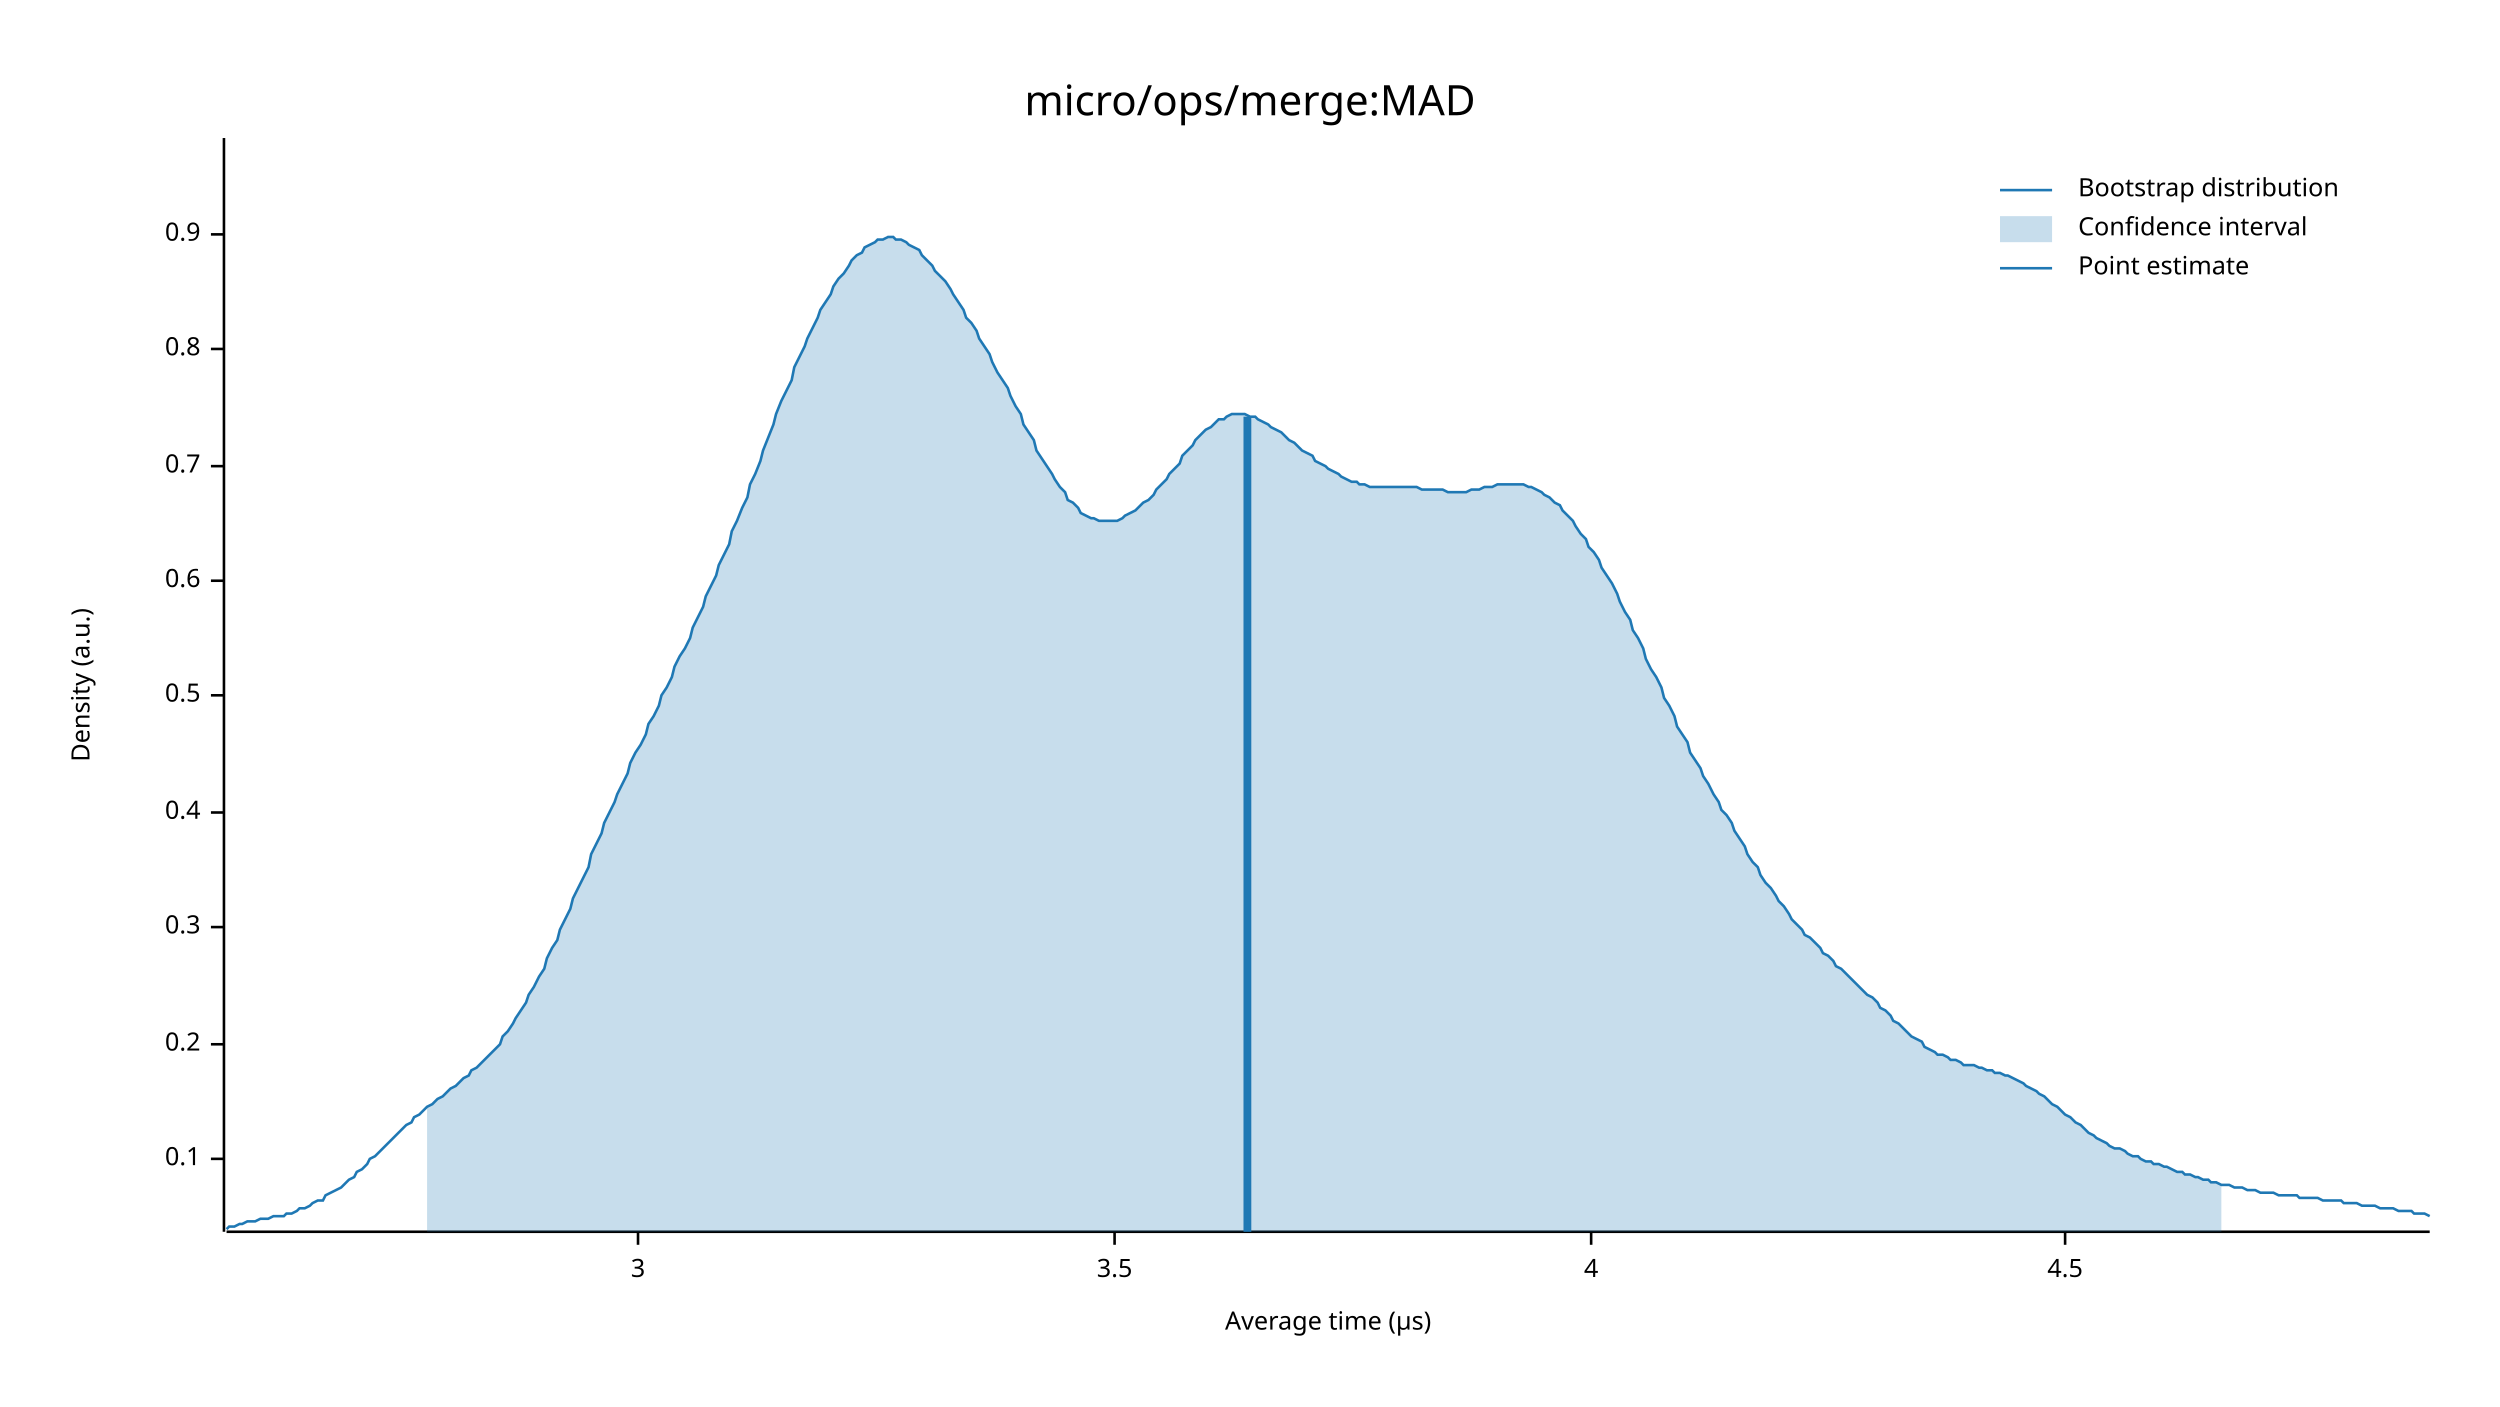
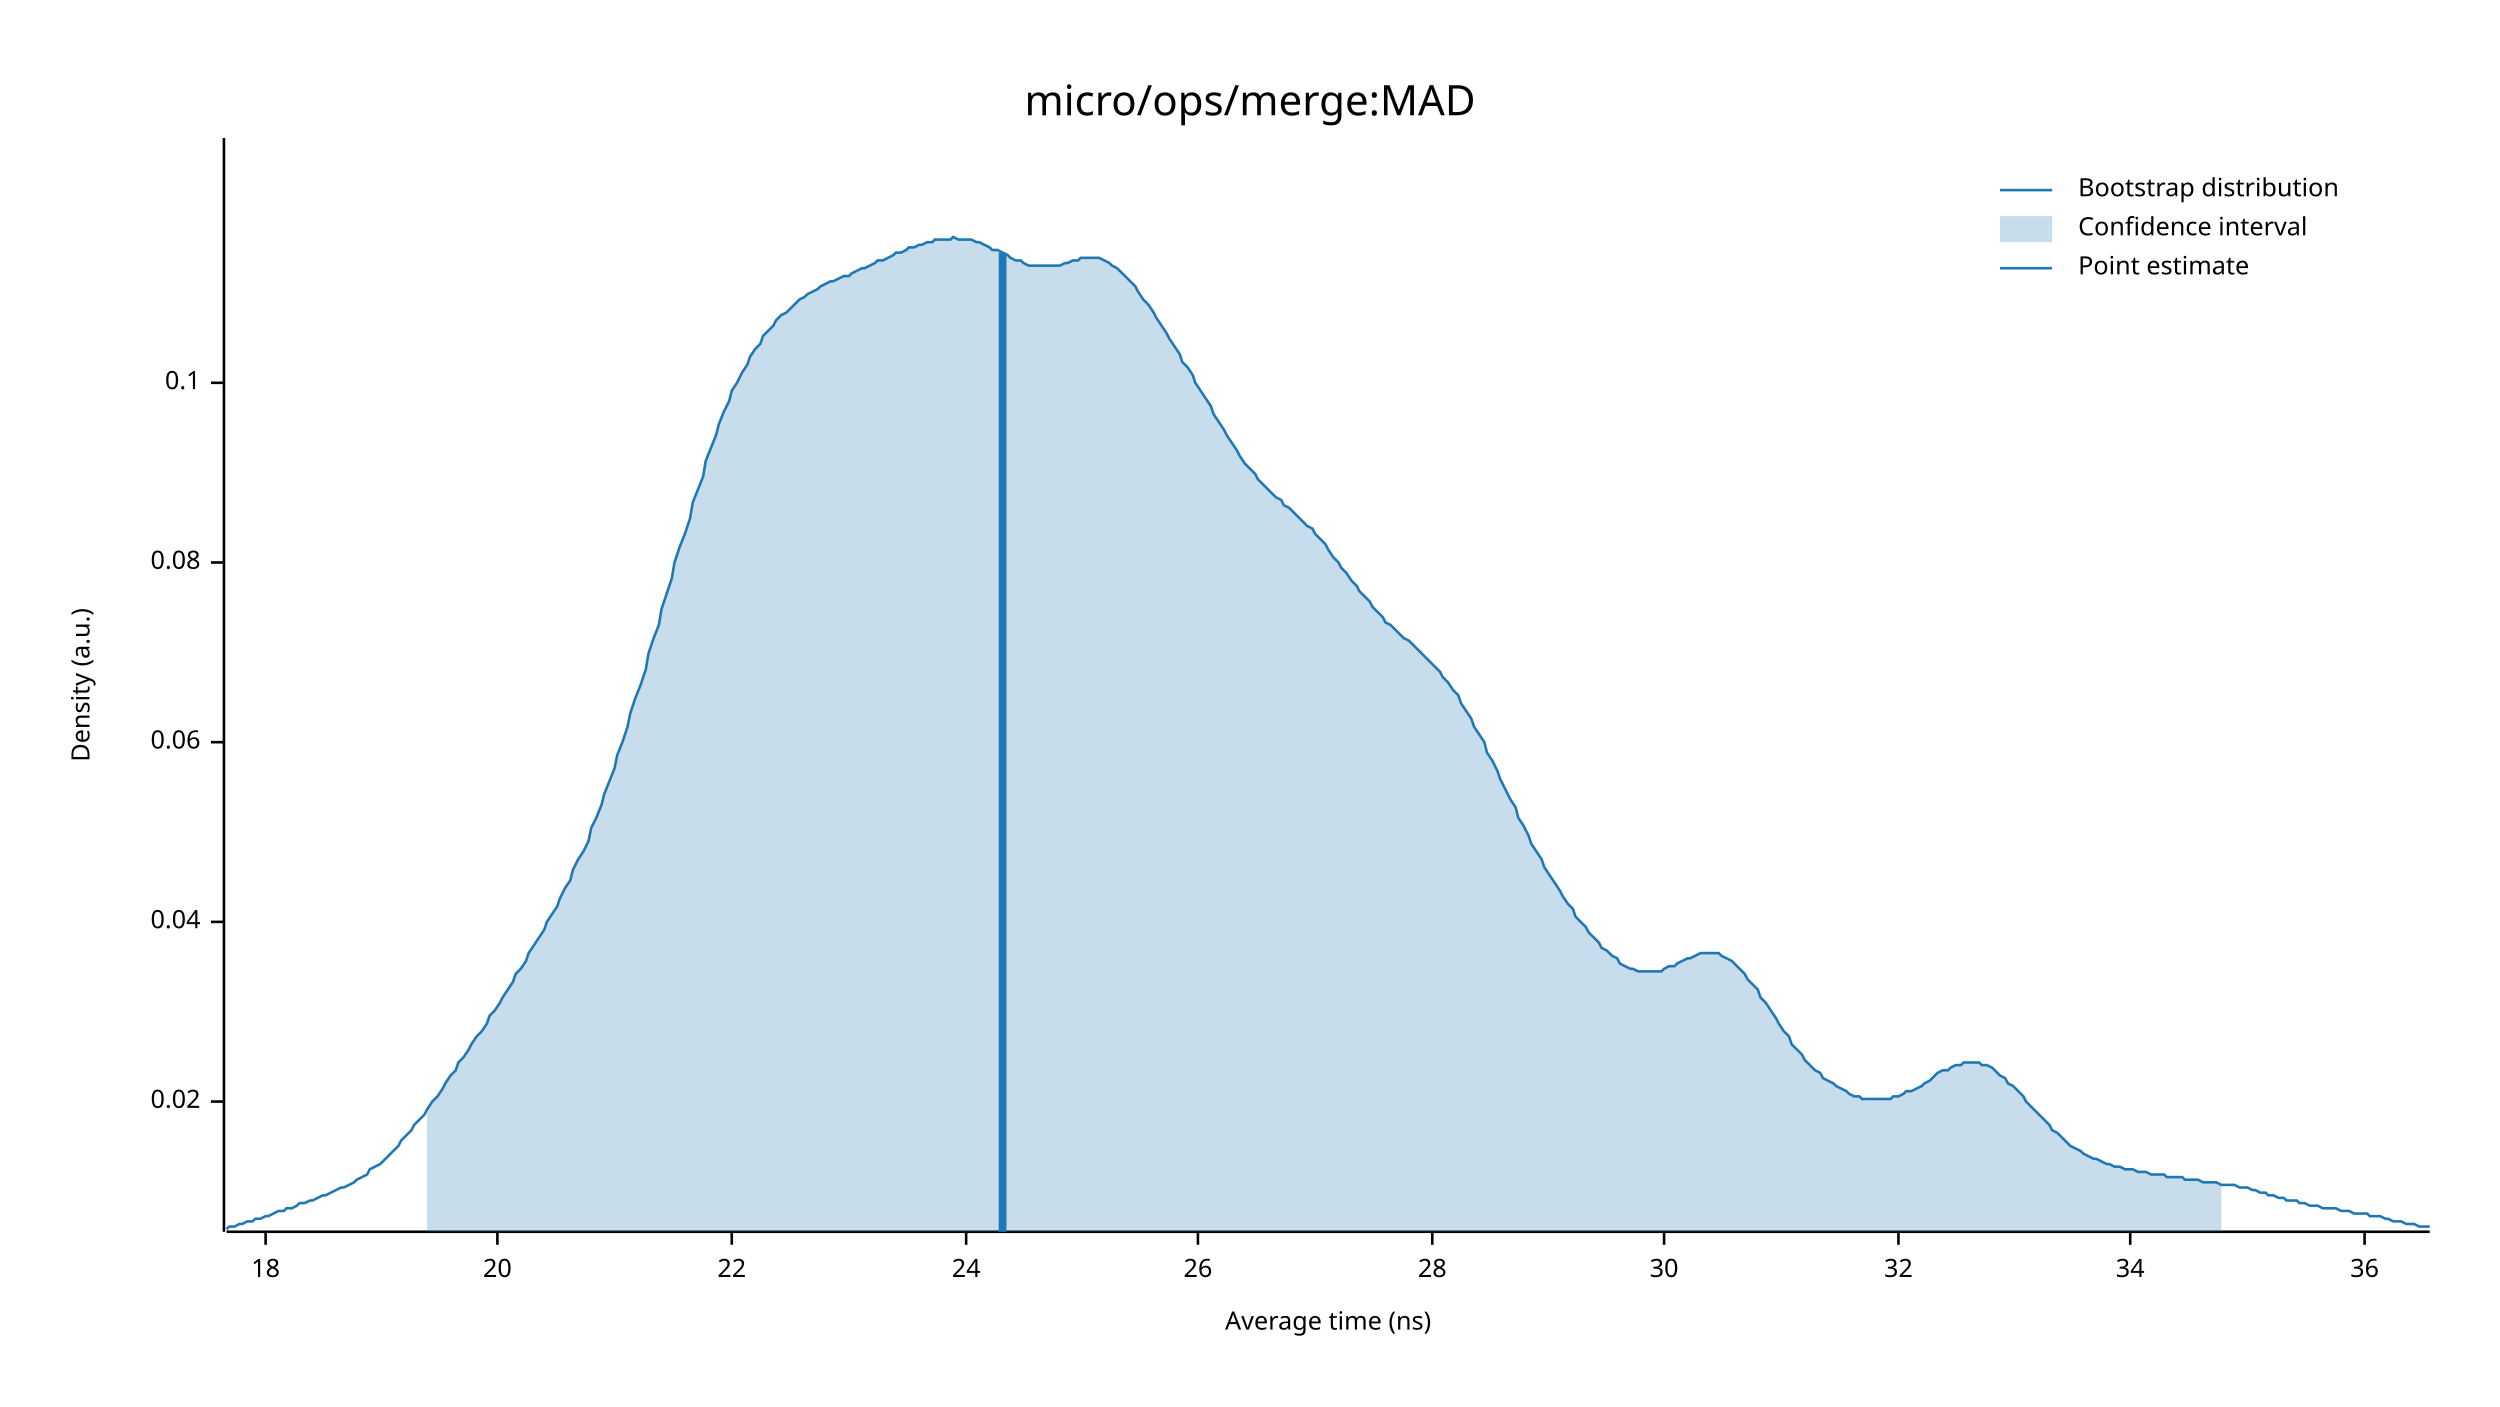
<svg xmlns="http://www.w3.org/2000/svg" width="960" height="540" viewBox="0 0 960 540">
  <text x="480" y="32" dy="0.76em" text-anchor="middle" font-family="sans-serif" font-size="16.129" opacity="1" fill="#000000">
micro/ops/merge:MAD
</text>
  <text x="27" y="263" dy="0.76em" text-anchor="middle" font-family="sans-serif" font-size="9.677" opacity="1" fill="#000000" transform="rotate(270, 27, 263)">
Density (a.u.)
</text>
  <text x="510" y="513" dy="-0.5ex" text-anchor="middle" font-family="sans-serif" font-size="9.677" opacity="1" fill="#000000">
- Average time (µs)
+ Average time (ns)
</text>
  <polyline fill="none" opacity="1" stroke="#000000" stroke-width="1" points="86,53 86,473 " />
-   <text x="77" y="445" dy="0.5ex" text-anchor="end" font-family="sans-serif" font-size="9.677" opacity="1" fill="#000000">
+   <text x="77" y="423" dy="0.5ex" text-anchor="end" font-family="sans-serif" font-size="9.677" opacity="1" fill="#000000">
+ 0.02
+ </text>
+   <polyline fill="none" opacity="1" stroke="#000000" stroke-width="1" points="81,423 86,423 " />
+   <text x="77" y="354" dy="0.5ex" text-anchor="end" font-family="sans-serif" font-size="9.677" opacity="1" fill="#000000">
+ 0.04
+ </text>
+   <polyline fill="none" opacity="1" stroke="#000000" stroke-width="1" points="81,354 86,354 " />
+   <text x="77" y="285" dy="0.5ex" text-anchor="end" font-family="sans-serif" font-size="9.677" opacity="1" fill="#000000">
+ 0.06
+ </text>
+   <polyline fill="none" opacity="1" stroke="#000000" stroke-width="1" points="81,285 86,285 " />
+   <text x="77" y="216" dy="0.5ex" text-anchor="end" font-family="sans-serif" font-size="9.677" opacity="1" fill="#000000">
+ 0.08
+ </text>
+   <polyline fill="none" opacity="1" stroke="#000000" stroke-width="1" points="81,216 86,216 " />
+   <text x="77" y="147" dy="0.5ex" text-anchor="end" font-family="sans-serif" font-size="9.677" opacity="1" fill="#000000">
0.1
</text>
-   <polyline fill="none" opacity="1" stroke="#000000" stroke-width="1" points="81,445 86,445 " />
-   <text x="77" y="401" dy="0.5ex" text-anchor="end" font-family="sans-serif" font-size="9.677" opacity="1" fill="#000000">
- 0.2
+   <polyline fill="none" opacity="1" stroke="#000000" stroke-width="1" points="81,147 86,147 " />
+   <polyline fill="none" opacity="1" stroke="#000000" stroke-width="1" points="87,473 933,473 " />
+   <text x="102" y="483" dy="0.76em" text-anchor="middle" font-family="sans-serif" font-size="9.677" opacity="1" fill="#000000">
+ 18
</text>
-   <polyline fill="none" opacity="1" stroke="#000000" stroke-width="1" points="81,401 86,401 " />
-   <text x="77" y="356" dy="0.5ex" text-anchor="end" font-family="sans-serif" font-size="9.677" opacity="1" fill="#000000">
- 0.3
+   <polyline fill="none" opacity="1" stroke="#000000" stroke-width="1" points="102,473 102,478 " />
+   <text x="191" y="483" dy="0.76em" text-anchor="middle" font-family="sans-serif" font-size="9.677" opacity="1" fill="#000000">
+ 20
</text>
-   <polyline fill="none" opacity="1" stroke="#000000" stroke-width="1" points="81,356 86,356 " />
-   <text x="77" y="312" dy="0.5ex" text-anchor="end" font-family="sans-serif" font-size="9.677" opacity="1" fill="#000000">
- 0.4
+   <polyline fill="none" opacity="1" stroke="#000000" stroke-width="1" points="191,473 191,478 " />
+   <text x="281" y="483" dy="0.76em" text-anchor="middle" font-family="sans-serif" font-size="9.677" opacity="1" fill="#000000">
+ 22
</text>
-   <polyline fill="none" opacity="1" stroke="#000000" stroke-width="1" points="81,312 86,312 " />
-   <text x="77" y="267" dy="0.5ex" text-anchor="end" font-family="sans-serif" font-size="9.677" opacity="1" fill="#000000">
- 0.5
+   <polyline fill="none" opacity="1" stroke="#000000" stroke-width="1" points="281,473 281,478 " />
+   <text x="371" y="483" dy="0.76em" text-anchor="middle" font-family="sans-serif" font-size="9.677" opacity="1" fill="#000000">
+ 24
</text>
-   <polyline fill="none" opacity="1" stroke="#000000" stroke-width="1" points="81,267 86,267 " />
-   <text x="77" y="223" dy="0.5ex" text-anchor="end" font-family="sans-serif" font-size="9.677" opacity="1" fill="#000000">
- 0.6
+   <polyline fill="none" opacity="1" stroke="#000000" stroke-width="1" points="371,473 371,478 " />
+   <text x="460" y="483" dy="0.76em" text-anchor="middle" font-family="sans-serif" font-size="9.677" opacity="1" fill="#000000">
+ 26
</text>
-   <polyline fill="none" opacity="1" stroke="#000000" stroke-width="1" points="81,223 86,223 " />
-   <text x="77" y="179" dy="0.5ex" text-anchor="end" font-family="sans-serif" font-size="9.677" opacity="1" fill="#000000">
- 0.7
+   <polyline fill="none" opacity="1" stroke="#000000" stroke-width="1" points="460,473 460,478 " />
+   <text x="550" y="483" dy="0.76em" text-anchor="middle" font-family="sans-serif" font-size="9.677" opacity="1" fill="#000000">
+ 28
</text>
-   <polyline fill="none" opacity="1" stroke="#000000" stroke-width="1" points="81,179 86,179 " />
-   <text x="77" y="134" dy="0.5ex" text-anchor="end" font-family="sans-serif" font-size="9.677" opacity="1" fill="#000000">
- 0.8
+   <polyline fill="none" opacity="1" stroke="#000000" stroke-width="1" points="550,473 550,478 " />
+   <text x="639" y="483" dy="0.76em" text-anchor="middle" font-family="sans-serif" font-size="9.677" opacity="1" fill="#000000">
+ 30
</text>
-   <polyline fill="none" opacity="1" stroke="#000000" stroke-width="1" points="81,134 86,134 " />
-   <text x="77" y="90" dy="0.5ex" text-anchor="end" font-family="sans-serif" font-size="9.677" opacity="1" fill="#000000">
- 0.9
+   <polyline fill="none" opacity="1" stroke="#000000" stroke-width="1" points="639,473 639,478 " />
+   <text x="729" y="483" dy="0.76em" text-anchor="middle" font-family="sans-serif" font-size="9.677" opacity="1" fill="#000000">
+ 32
</text>
-   <polyline fill="none" opacity="1" stroke="#000000" stroke-width="1" points="81,90 86,90 " />
-   <polyline fill="none" opacity="1" stroke="#000000" stroke-width="1" points="87,473 933,473 " />
-   <text x="245" y="483" dy="0.76em" text-anchor="middle" font-family="sans-serif" font-size="9.677" opacity="1" fill="#000000">
- 3
+   <polyline fill="none" opacity="1" stroke="#000000" stroke-width="1" points="729,473 729,478 " />
+   <text x="818" y="483" dy="0.76em" text-anchor="middle" font-family="sans-serif" font-size="9.677" opacity="1" fill="#000000">
+ 34
</text>
-   <polyline fill="none" opacity="1" stroke="#000000" stroke-width="1" points="245,473 245,478 " />
-   <text x="428" y="483" dy="0.76em" text-anchor="middle" font-family="sans-serif" font-size="9.677" opacity="1" fill="#000000">
- 3.5
+   <polyline fill="none" opacity="1" stroke="#000000" stroke-width="1" points="818,473 818,478 " />
+   <text x="908" y="483" dy="0.76em" text-anchor="middle" font-family="sans-serif" font-size="9.677" opacity="1" fill="#000000">
+ 36
</text>
-   <polyline fill="none" opacity="1" stroke="#000000" stroke-width="1" points="428,473 428,478 " />
-   <text x="611" y="483" dy="0.76em" text-anchor="middle" font-family="sans-serif" font-size="9.677" opacity="1" fill="#000000">
- 4
- </text>
-   <polyline fill="none" opacity="1" stroke="#000000" stroke-width="1" points="611,473 611,478 " />
-   <text x="793" y="483" dy="0.76em" text-anchor="middle" font-family="sans-serif" font-size="9.677" opacity="1" fill="#000000">
- 4.5
- </text>
-   <polyline fill="none" opacity="1" stroke="#000000" stroke-width="1" points="793,473 793,478 " />
-   <polyline fill="none" opacity="1" stroke="#1F78B4" stroke-width="1" points="87,472 88,471 90,471 92,470 93,470 95,469 97,469 98,469 100,468 102,468 103,468 105,467 107,467 109,467 110,466 112,466 114,465 115,464 117,464 119,463 120,462 122,461 124,461 125,459 127,458 129,457 131,456 132,455 134,453 136,452 137,450 139,449 141,447 142,445 144,444 146,442 148,440 149,439 151,437 153,435 154,434 156,432 158,431 159,429 161,428 163,426 164,425 166,424 168,422 170,421 171,420 173,418 175,417 176,416 178,414 180,413 181,411 183,410 185,408 187,406 188,405 190,403 192,401 193,398 195,396 197,393 198,391 200,388 202,385 203,382 205,379 207,375 209,372 210,368 212,364 214,361 215,357 217,353 219,349 220,345 222,341 224,337 226,333 227,328 229,324 231,320 232,316 234,312 236,308 237,305 239,301 241,297 242,293 244,289 246,286 248,282 249,278 251,275 253,271 254,267 256,264 258,260 259,256 261,252 263,249 265,245 266,241 268,237 270,233 271,229 273,225 275,221 276,217 278,213 280,209 281,204 283,200 285,195 287,191 288,186 290,182 292,177 293,173 295,168 297,163 298,159 300,154 302,150 304,146 305,141 307,137 309,133 310,130 312,126 314,122 315,119 317,116 319,113 320,110 322,107 324,105 326,102 327,100 329,98 331,97 332,95 334,94 336,93 337,92 339,92 341,91 343,91 344,92 346,92 348,93 349,94 351,95 353,96 354,98 356,100 358,102 359,104 361,106 363,108 365,111 366,113 368,116 370,119 371,122 373,124 375,127 376,130 378,133 380,136 381,139 383,143 385,146 387,149 388,152 390,156 392,159 393,163 395,166 397,169 398,173 400,176 402,179 404,182 405,184 407,187 409,189 410,192 412,193 414,195 415,197 417,198 419,199 420,199 422,200 424,200 426,200 427,200 429,200 431,199 432,198 434,197 436,196 437,195 439,193 441,192 443,190 444,188 446,186 448,184 449,182 451,180 453,178 454,175 456,173 458,171 459,169 461,167 463,165 465,164 466,163 468,161 470,161 471,160 473,159 475,159 476,159 478,159 480,160 482,160 483,161 485,162 487,163 488,164 490,165 492,166 493,167 495,169 497,170 498,171 500,173 502,174 504,175 505,177 507,178 509,179 510,180 512,181 514,182 515,183 517,184 519,185 521,185 522,186 524,186 526,187 527,187 529,187 531,187 532,187 534,187 536,187 537,187 539,187 541,187 543,187 544,187 546,188 548,188 549,188 551,188 553,188 554,188 556,189 558,189 560,189 561,189 563,189 565,188 566,188 568,188 570,187 571,187 573,187 575,186 576,186 578,186 580,186 582,186 583,186 585,186 587,187 588,187 590,188 592,189 593,190 595,191 597,193 599,194 600,196 602,198 604,200 605,202 607,205 609,207 610,210 612,212 614,215 615,218 617,221 619,224 621,228 622,231 624,235 626,238 627,242 629,245 631,249 632,253 634,257 636,260 638,264 639,268 641,271 643,275 644,279 646,282 648,285 649,289 651,292 653,295 654,298 656,301 658,305 660,308 661,311 663,313 665,316 666,319 668,322 670,325 671,328 673,331 675,333 676,336 678,339 680,341 682,344 683,346 685,348 687,351 688,353 690,355 692,357 693,359 695,360 697,362 699,364 700,366 702,367 704,369 705,371 707,372 709,374 710,375 712,377 714,379 715,380 717,382 719,383 721,385 722,387 724,388 726,390 727,392 729,393 731,395 732,396 734,398 736,399 738,400 739,402 741,403 743,404 744,405 746,405 748,406 749,407 751,407 753,408 754,409 756,409 758,409 760,410 761,410 763,411 765,411 766,412 768,412 770,413 771,413 773,414 775,415 777,416 778,417 780,418 782,419 783,420 785,421 787,423 788,424 790,425 792,427 793,428 795,429 797,431 799,432 800,433 802,435 804,436 805,437 807,438 809,439 810,440 812,441 814,441 816,442 817,443 819,444 821,444 822,445 824,446 826,446 827,447 829,447 831,448 832,448 834,449 836,450 838,450 839,451 841,451 843,452 844,452 846,453 848,453 849,454 851,454 853,455 855,455 856,455 858,456 860,456 861,456 863,457 865,457 866,457 868,458 870,458 871,458 873,458 875,459 877,459 878,459 880,459 882,459 883,460 885,460 887,460 888,460 890,460 892,461 894,461 895,461 897,461 899,461 900,462 902,462 904,462 905,462 907,463 909,463 910,463 912,463 914,464 916,464 917,464 919,464 921,465 922,465 924,465 926,465 927,466 929,466 931,466 933,467 " />
-   <polygon opacity="0.25" fill="#1F78B4" points="164,425 166,424 168,422 170,421 171,420 173,418 175,417 176,416 178,414 180,413 181,411 183,410 185,408 187,406 188,405 190,403 192,401 193,398 195,396 197,393 198,391 200,388 202,385 203,382 205,379 207,375 209,372 210,368 212,364 214,361 215,357 217,353 219,349 220,345 222,341 224,337 226,333 227,328 229,324 231,320 232,316 234,312 236,308 237,305 239,301 241,297 242,293 244,289 246,286 248,282 249,278 251,275 253,271 254,267 256,264 258,260 259,256 261,252 263,249 265,245 266,241 268,237 270,233 271,229 273,225 275,221 276,217 278,213 280,209 281,204 283,200 285,195 287,191 288,186 290,182 292,177 293,173 295,168 297,163 298,159 300,154 302,150 304,146 305,141 307,137 309,133 310,130 312,126 314,122 315,119 317,116 319,113 320,110 322,107 324,105 326,102 327,100 329,98 331,97 332,95 334,94 336,93 337,92 339,92 341,91 343,91 344,92 346,92 348,93 349,94 351,95 353,96 354,98 356,100 358,102 359,104 361,106 363,108 365,111 366,113 368,116 370,119 371,122 373,124 375,127 376,130 378,133 380,136 381,139 383,143 385,146 387,149 388,152 390,156 392,159 393,163 395,166 397,169 398,173 400,176 402,179 404,182 405,184 407,187 409,189 410,192 412,193 414,195 415,197 417,198 419,199 420,199 422,200 424,200 426,200 427,200 429,200 431,199 432,198 434,197 436,196 437,195 439,193 441,192 443,190 444,188 446,186 448,184 449,182 451,180 453,178 454,175 456,173 458,171 459,169 461,167 463,165 465,164 466,163 468,161 470,161 471,160 473,159 475,159 476,159 478,159 480,160 482,160 483,161 485,162 487,163 488,164 490,165 492,166 493,167 495,169 497,170 498,171 500,173 502,174 504,175 505,177 507,178 509,179 510,180 512,181 514,182 515,183 517,184 519,185 521,185 522,186 524,186 526,187 527,187 529,187 531,187 532,187 534,187 536,187 537,187 539,187 541,187 543,187 544,187 546,188 548,188 549,188 551,188 553,188 554,188 556,189 558,189 560,189 561,189 563,189 565,188 566,188 568,188 570,187 571,187 573,187 575,186 576,186 578,186 580,186 582,186 583,186 585,186 587,187 588,187 590,188 592,189 593,190 595,191 597,193 599,194 600,196 602,198 604,200 605,202 607,205 609,207 610,210 612,212 614,215 615,218 617,221 619,224 621,228 622,231 624,235 626,238 627,242 629,245 631,249 632,253 634,257 636,260 638,264 639,268 641,271 643,275 644,279 646,282 648,285 649,289 651,292 653,295 654,298 656,301 658,305 660,308 661,311 663,313 665,316 666,319 668,322 670,325 671,328 673,331 675,333 676,336 678,339 680,341 682,344 683,346 685,348 687,351 688,353 690,355 692,357 693,359 695,360 697,362 699,364 700,366 702,367 704,369 705,371 707,372 709,374 710,375 712,377 714,379 715,380 717,382 719,383 721,385 722,387 724,388 726,390 727,392 729,393 731,395 732,396 734,398 736,399 738,400 739,402 741,403 743,404 744,405 746,405 748,406 749,407 751,407 753,408 754,409 756,409 758,409 760,410 761,410 763,411 765,411 766,412 768,412 770,413 771,413 773,414 775,415 777,416 778,417 780,418 782,419 783,420 785,421 787,423 788,424 790,425 792,427 793,428 795,429 797,431 799,432 800,433 802,435 804,436 805,437 807,438 809,439 810,440 812,441 814,441 816,442 817,443 819,444 821,444 822,445 824,446 826,446 827,447 829,447 831,448 832,448 834,449 836,450 838,450 839,451 841,451 843,452 844,452 846,453 848,453 849,454 851,454 853,455 853,473 164,473 " />
-   <polyline fill="none" opacity="1" stroke="#1F78B4" stroke-width="3" points="479,473 479,160 " />
+   <polyline fill="none" opacity="1" stroke="#000000" stroke-width="1" points="908,473 908,478 " />
+   <polyline fill="none" opacity="1" stroke="#1F78B4" stroke-width="1" points="87,472 88,471 90,471 92,470 93,470 95,469 97,469 98,468 100,468 102,467 103,467 105,466 107,465 109,465 110,464 112,464 114,463 115,462 117,462 119,461 120,461 122,460 124,459 125,459 127,458 129,457 131,456 132,456 134,455 136,454 137,453 139,452 141,451 142,449 144,448 146,447 148,445 149,444 151,442 153,440 154,438 156,436 158,434 159,432 161,430 163,428 164,426 166,423 168,421 170,418 171,416 173,413 175,411 176,408 178,406 180,403 181,401 183,398 185,396 187,393 188,390 190,388 192,385 193,383 195,380 197,377 198,374 200,372 202,369 203,366 205,363 207,360 209,357 210,354 212,351 214,348 215,345 217,341 219,338 220,334 222,330 224,327 226,323 227,318 229,314 231,309 232,305 234,300 236,295 237,290 239,285 241,279 242,274 244,268 246,263 248,257 249,251 251,245 253,240 254,234 256,228 258,222 259,216 261,210 263,205 265,199 266,193 268,188 270,183 271,177 273,172 275,167 276,163 278,158 280,154 281,150 283,147 285,143 287,140 288,137 290,134 292,132 293,129 295,127 297,125 298,123 300,121 302,120 304,118 305,117 307,115 309,114 310,113 312,112 314,111 315,110 317,109 319,108 320,108 322,107 324,106 326,106 327,105 329,104 331,103 332,103 334,102 336,101 337,100 339,100 341,99 343,98 344,97 346,97 348,96 349,95 351,95 353,94 354,94 356,93 358,93 359,92 361,92 363,92 365,92 366,91 368,92 370,92 371,92 373,92 375,93 376,93 378,94 380,95 381,96 383,96 385,97 387,98 388,99 390,100 392,100 393,101 395,102 397,102 398,102 400,102 402,102 404,102 405,102 407,102 409,101 410,101 412,100 414,100 415,99 417,99 419,99 420,99 422,99 424,100 426,101 427,102 429,103 431,105 432,106 434,108 436,110 437,112 439,115 441,117 443,120 444,122 446,125 448,128 449,130 451,133 453,136 454,139 456,141 458,144 459,147 461,150 463,153 465,156 466,159 468,162 470,165 471,167 473,170 475,173 476,175 478,178 480,180 482,182 483,184 485,186 487,188 488,189 490,191 492,192 493,194 495,195 497,197 498,198 500,200 502,202 504,203 505,205 507,207 509,209 510,211 512,214 514,216 515,218 517,220 519,223 521,225 522,227 524,229 526,231 527,233 529,235 531,237 532,239 534,240 536,242 537,243 539,245 541,246 543,248 544,249 546,251 548,253 549,254 551,256 553,258 554,260 556,262 558,265 560,267 561,270 563,273 565,276 566,279 568,282 570,285 571,289 573,292 575,296 576,299 578,303 580,307 582,310 583,314 585,317 587,321 588,324 590,327 592,330 593,333 595,336 597,339 599,342 600,344 602,347 604,349 605,352 607,354 609,356 610,358 612,360 614,362 615,364 617,365 619,367 621,368 622,370 624,371 626,372 627,372 629,373 631,373 632,373 634,373 636,373 638,373 639,372 641,371 643,371 644,370 646,369 648,368 649,368 651,367 653,366 654,366 656,366 658,366 660,366 661,367 663,368 665,369 666,370 668,372 670,374 671,376 673,378 675,380 676,383 678,385 680,388 682,391 683,393 685,396 687,398 688,401 690,403 692,405 693,407 695,409 697,411 699,412 700,414 702,415 704,416 705,417 707,418 709,419 710,420 712,421 714,421 715,422 717,422 719,422 721,422 722,422 724,422 726,422 727,421 729,421 731,420 732,419 734,419 736,418 738,417 739,416 741,415 743,413 744,412 746,411 748,411 749,410 751,409 753,409 754,408 756,408 758,408 760,408 761,409 763,409 765,410 766,411 768,413 770,414 771,416 773,417 775,419 777,421 778,423 780,425 782,427 783,428 785,430 787,432 788,434 790,435 792,437 793,438 795,440 797,441 799,442 800,443 802,444 804,445 805,445 807,446 809,447 810,447 812,448 814,448 816,449 817,449 819,449 821,450 822,450 824,450 826,451 827,451 829,451 831,451 832,452 834,452 836,452 838,452 839,453 841,453 843,453 844,453 846,454 848,454 849,454 851,454 853,455 855,455 856,455 858,455 860,456 861,456 863,456 865,457 866,457 868,458 870,458 871,459 873,459 875,460 877,460 878,461 880,461 882,461 883,462 885,462 887,463 888,463 890,463 892,464 894,464 895,464 897,464 899,465 900,465 902,465 904,466 905,466 907,466 909,466 910,467 912,467 914,467 916,468 917,468 919,469 921,469 922,469 924,470 926,470 927,470 929,471 931,471 933,471 " />
+   <polygon opacity="0.25" fill="#1F78B4" points="164,426 166,423 168,421 170,418 171,416 173,413 175,411 176,408 178,406 180,403 181,401 183,398 185,396 187,393 188,390 190,388 192,385 193,383 195,380 197,377 198,374 200,372 202,369 203,366 205,363 207,360 209,357 210,354 212,351 214,348 215,345 217,341 219,338 220,334 222,330 224,327 226,323 227,318 229,314 231,309 232,305 234,300 236,295 237,290 239,285 241,279 242,274 244,268 246,263 248,257 249,251 251,245 253,240 254,234 256,228 258,222 259,216 261,210 263,205 265,199 266,193 268,188 270,183 271,177 273,172 275,167 276,163 278,158 280,154 281,150 283,147 285,143 287,140 288,137 290,134 292,132 293,129 295,127 297,125 298,123 300,121 302,120 304,118 305,117 307,115 309,114 310,113 312,112 314,111 315,110 317,109 319,108 320,108 322,107 324,106 326,106 327,105 329,104 331,103 332,103 334,102 336,101 337,100 339,100 341,99 343,98 344,97 346,97 348,96 349,95 351,95 353,94 354,94 356,93 358,93 359,92 361,92 363,92 365,92 366,91 368,92 370,92 371,92 373,92 375,93 376,93 378,94 380,95 381,96 383,96 385,97 387,98 388,99 390,100 392,100 393,101 395,102 397,102 398,102 400,102 402,102 404,102 405,102 407,102 409,101 410,101 412,100 414,100 415,99 417,99 419,99 420,99 422,99 424,100 426,101 427,102 429,103 431,105 432,106 434,108 436,110 437,112 439,115 441,117 443,120 444,122 446,125 448,128 449,130 451,133 453,136 454,139 456,141 458,144 459,147 461,150 463,153 465,156 466,159 468,162 470,165 471,167 473,170 475,173 476,175 478,178 480,180 482,182 483,184 485,186 487,188 488,189 490,191 492,192 493,194 495,195 497,197 498,198 500,200 502,202 504,203 505,205 507,207 509,209 510,211 512,214 514,216 515,218 517,220 519,223 521,225 522,227 524,229 526,231 527,233 529,235 531,237 532,239 534,240 536,242 537,243 539,245 541,246 543,248 544,249 546,251 548,253 549,254 551,256 553,258 554,260 556,262 558,265 560,267 561,270 563,273 565,276 566,279 568,282 570,285 571,289 573,292 575,296 576,299 578,303 580,307 582,310 583,314 585,317 587,321 588,324 590,327 592,330 593,333 595,336 597,339 599,342 600,344 602,347 604,349 605,352 607,354 609,356 610,358 612,360 614,362 615,364 617,365 619,367 621,368 622,370 624,371 626,372 627,372 629,373 631,373 632,373 634,373 636,373 638,373 639,372 641,371 643,371 644,370 646,369 648,368 649,368 651,367 653,366 654,366 656,366 658,366 660,366 661,367 663,368 665,369 666,370 668,372 670,374 671,376 673,378 675,380 676,383 678,385 680,388 682,391 683,393 685,396 687,398 688,401 690,403 692,405 693,407 695,409 697,411 699,412 700,414 702,415 704,416 705,417 707,418 709,419 710,420 712,421 714,421 715,422 717,422 719,422 721,422 722,422 724,422 726,422 727,421 729,421 731,420 732,419 734,419 736,418 738,417 739,416 741,415 743,413 744,412 746,411 748,411 749,410 751,409 753,409 754,408 756,408 758,408 760,408 761,409 763,409 765,410 766,411 768,413 770,414 771,416 773,417 775,419 777,421 778,423 780,425 782,427 783,428 785,430 787,432 788,434 790,435 792,437 793,438 795,440 797,441 799,442 800,443 802,444 804,445 805,445 807,446 809,447 810,447 812,448 814,448 816,449 817,449 819,449 821,450 822,450 824,450 826,451 827,451 829,451 831,451 832,452 834,452 836,452 838,452 839,453 841,453 843,453 844,453 846,454 848,454 849,454 851,454 853,455 853,473 164,473 " />
+   <polyline fill="none" opacity="1" stroke="#1F78B4" stroke-width="3" points="385,473 385,97 " />
  <text x="798" y="68" dy="0.76em" text-anchor="start" font-family="sans-serif" font-size="9.677" opacity="1" fill="#000000">
Bootstrap distribution
</text>
  <text x="798" y="83" dy="0.76em" text-anchor="start" font-family="sans-serif" font-size="9.677" opacity="1" fill="#000000">
Confidence interval
</text>
  <text x="798" y="98" dy="0.76em" text-anchor="start" font-family="sans-serif" font-size="9.677" opacity="1" fill="#000000">
Point estimate
</text>
  <polyline fill="none" opacity="1" stroke="#1F78B4" stroke-width="1" points="768,73 788,73 " />
  <rect x="768" y="83" width="20" height="10" opacity="0.25" fill="#1F78B4" stroke="none" />
  <polyline fill="none" opacity="1" stroke="#1F78B4" stroke-width="1" points="768,103 788,103 " />
</svg>
